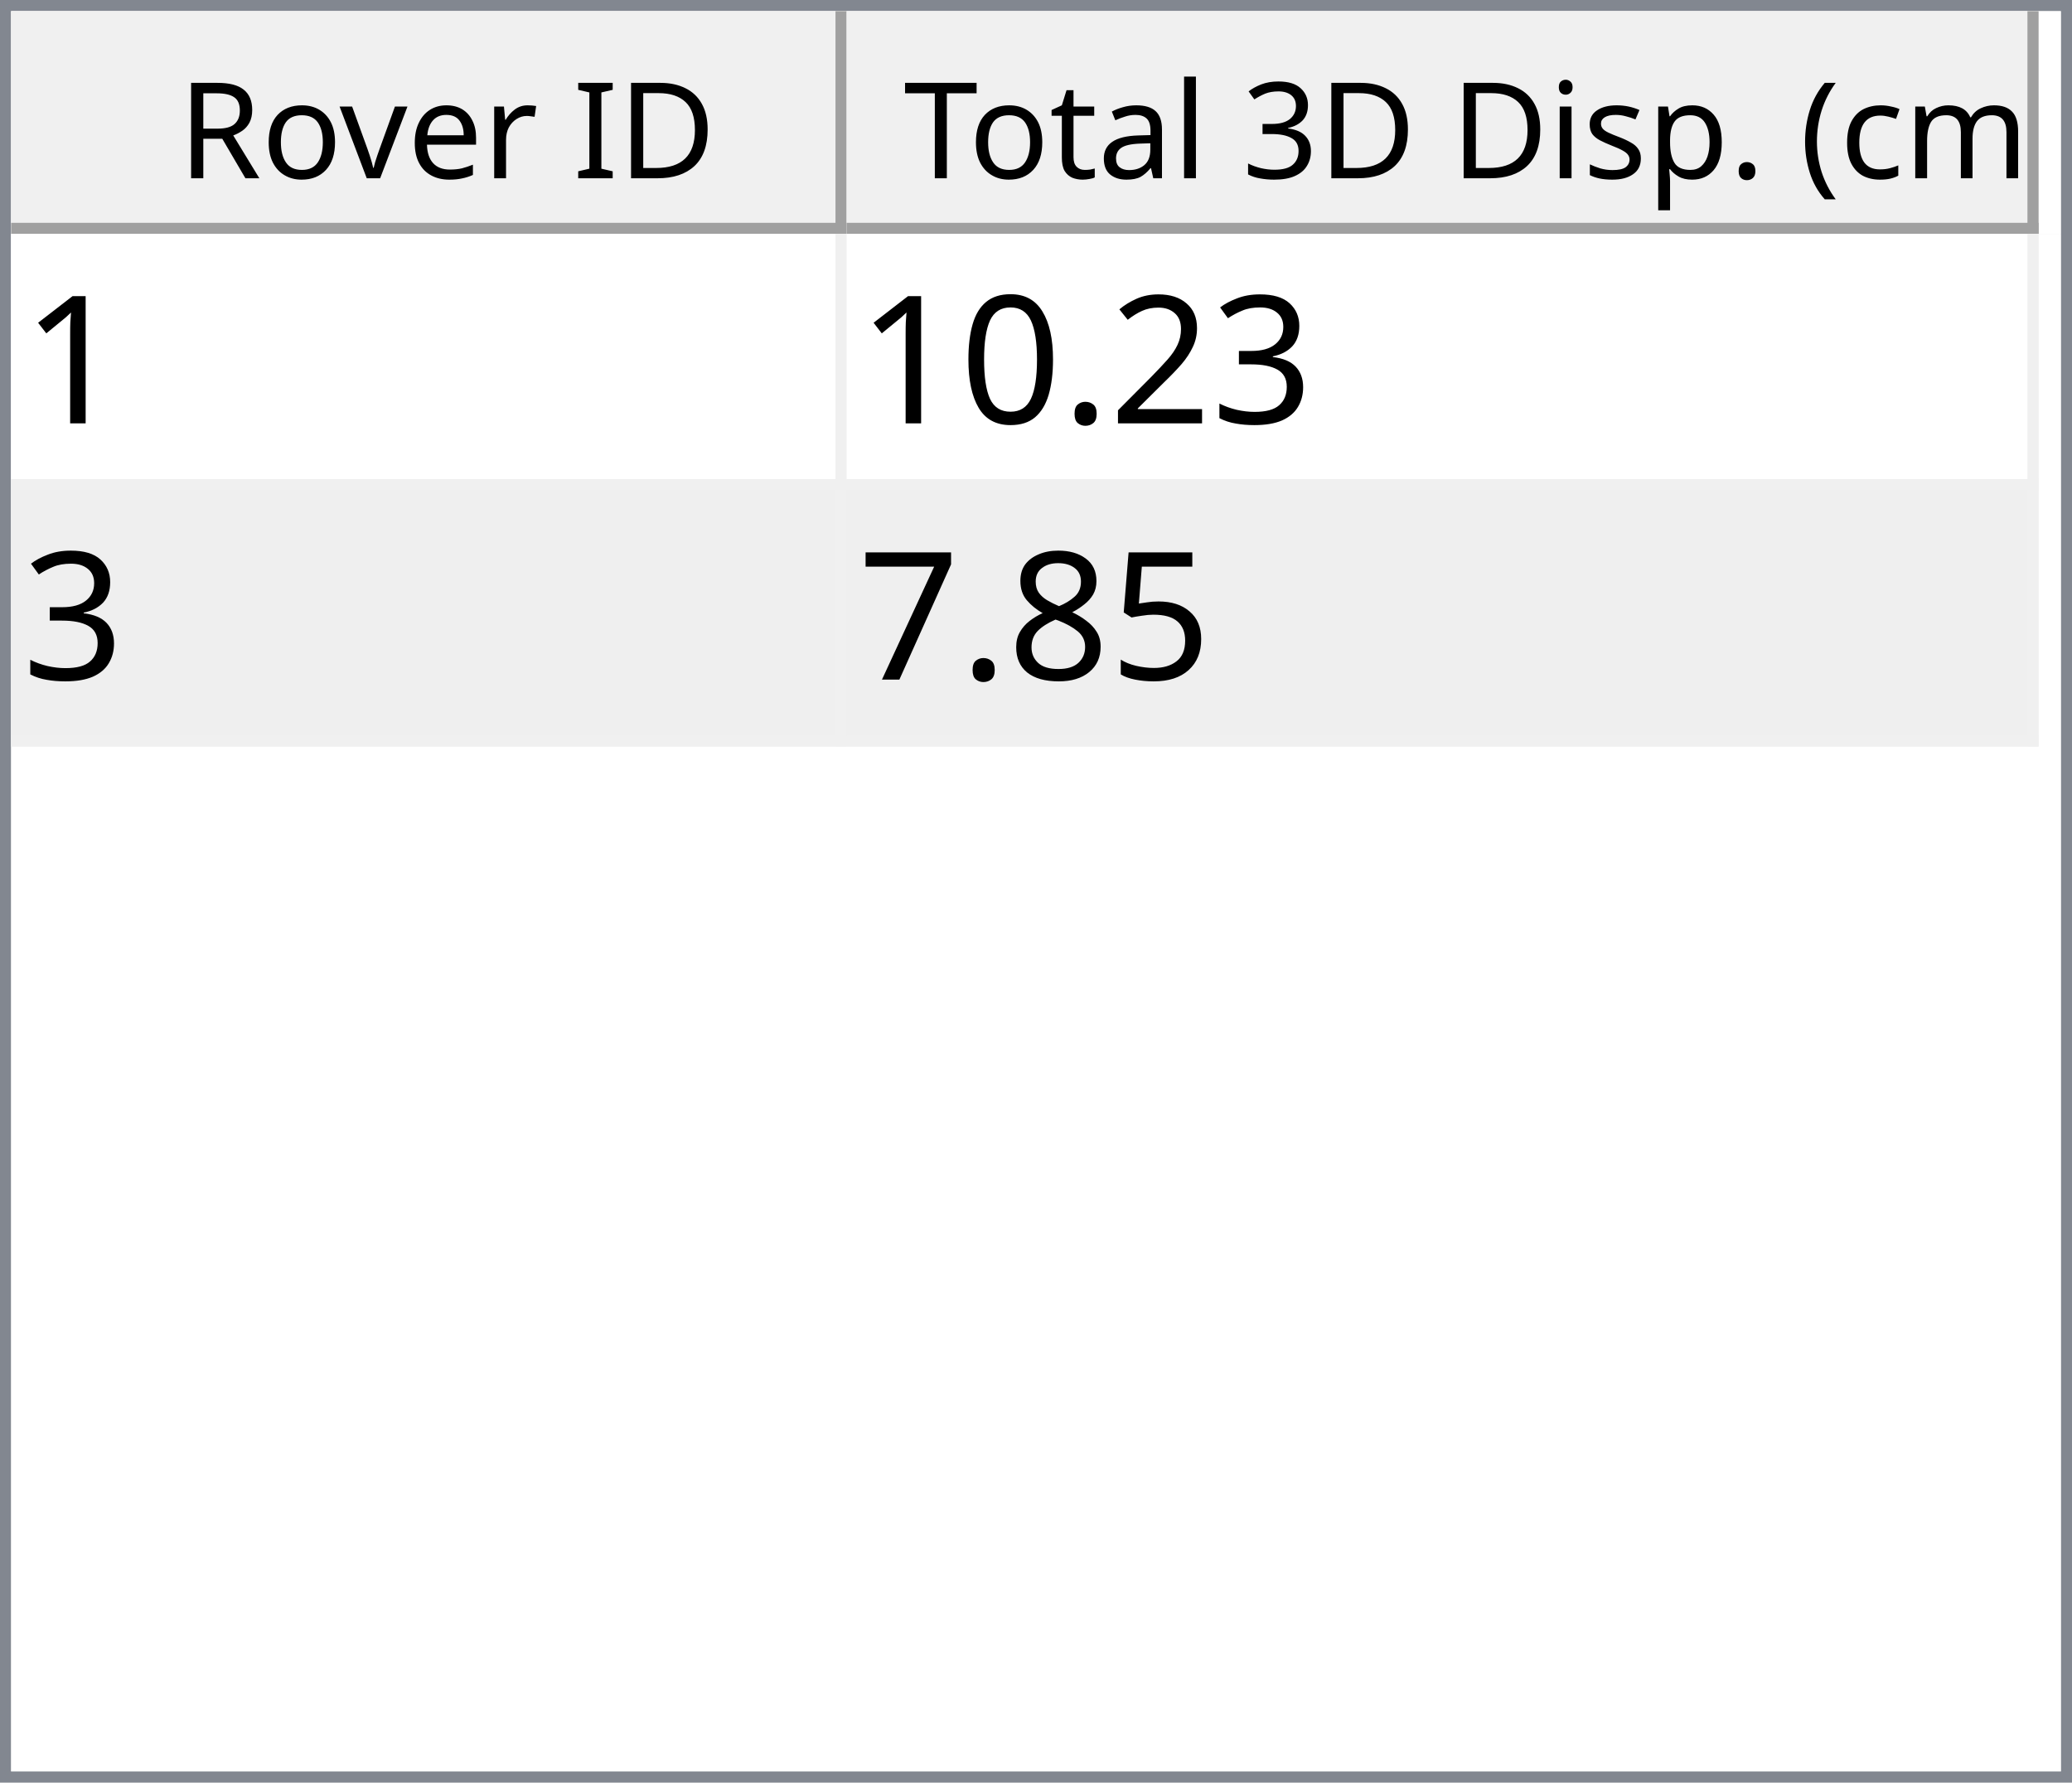
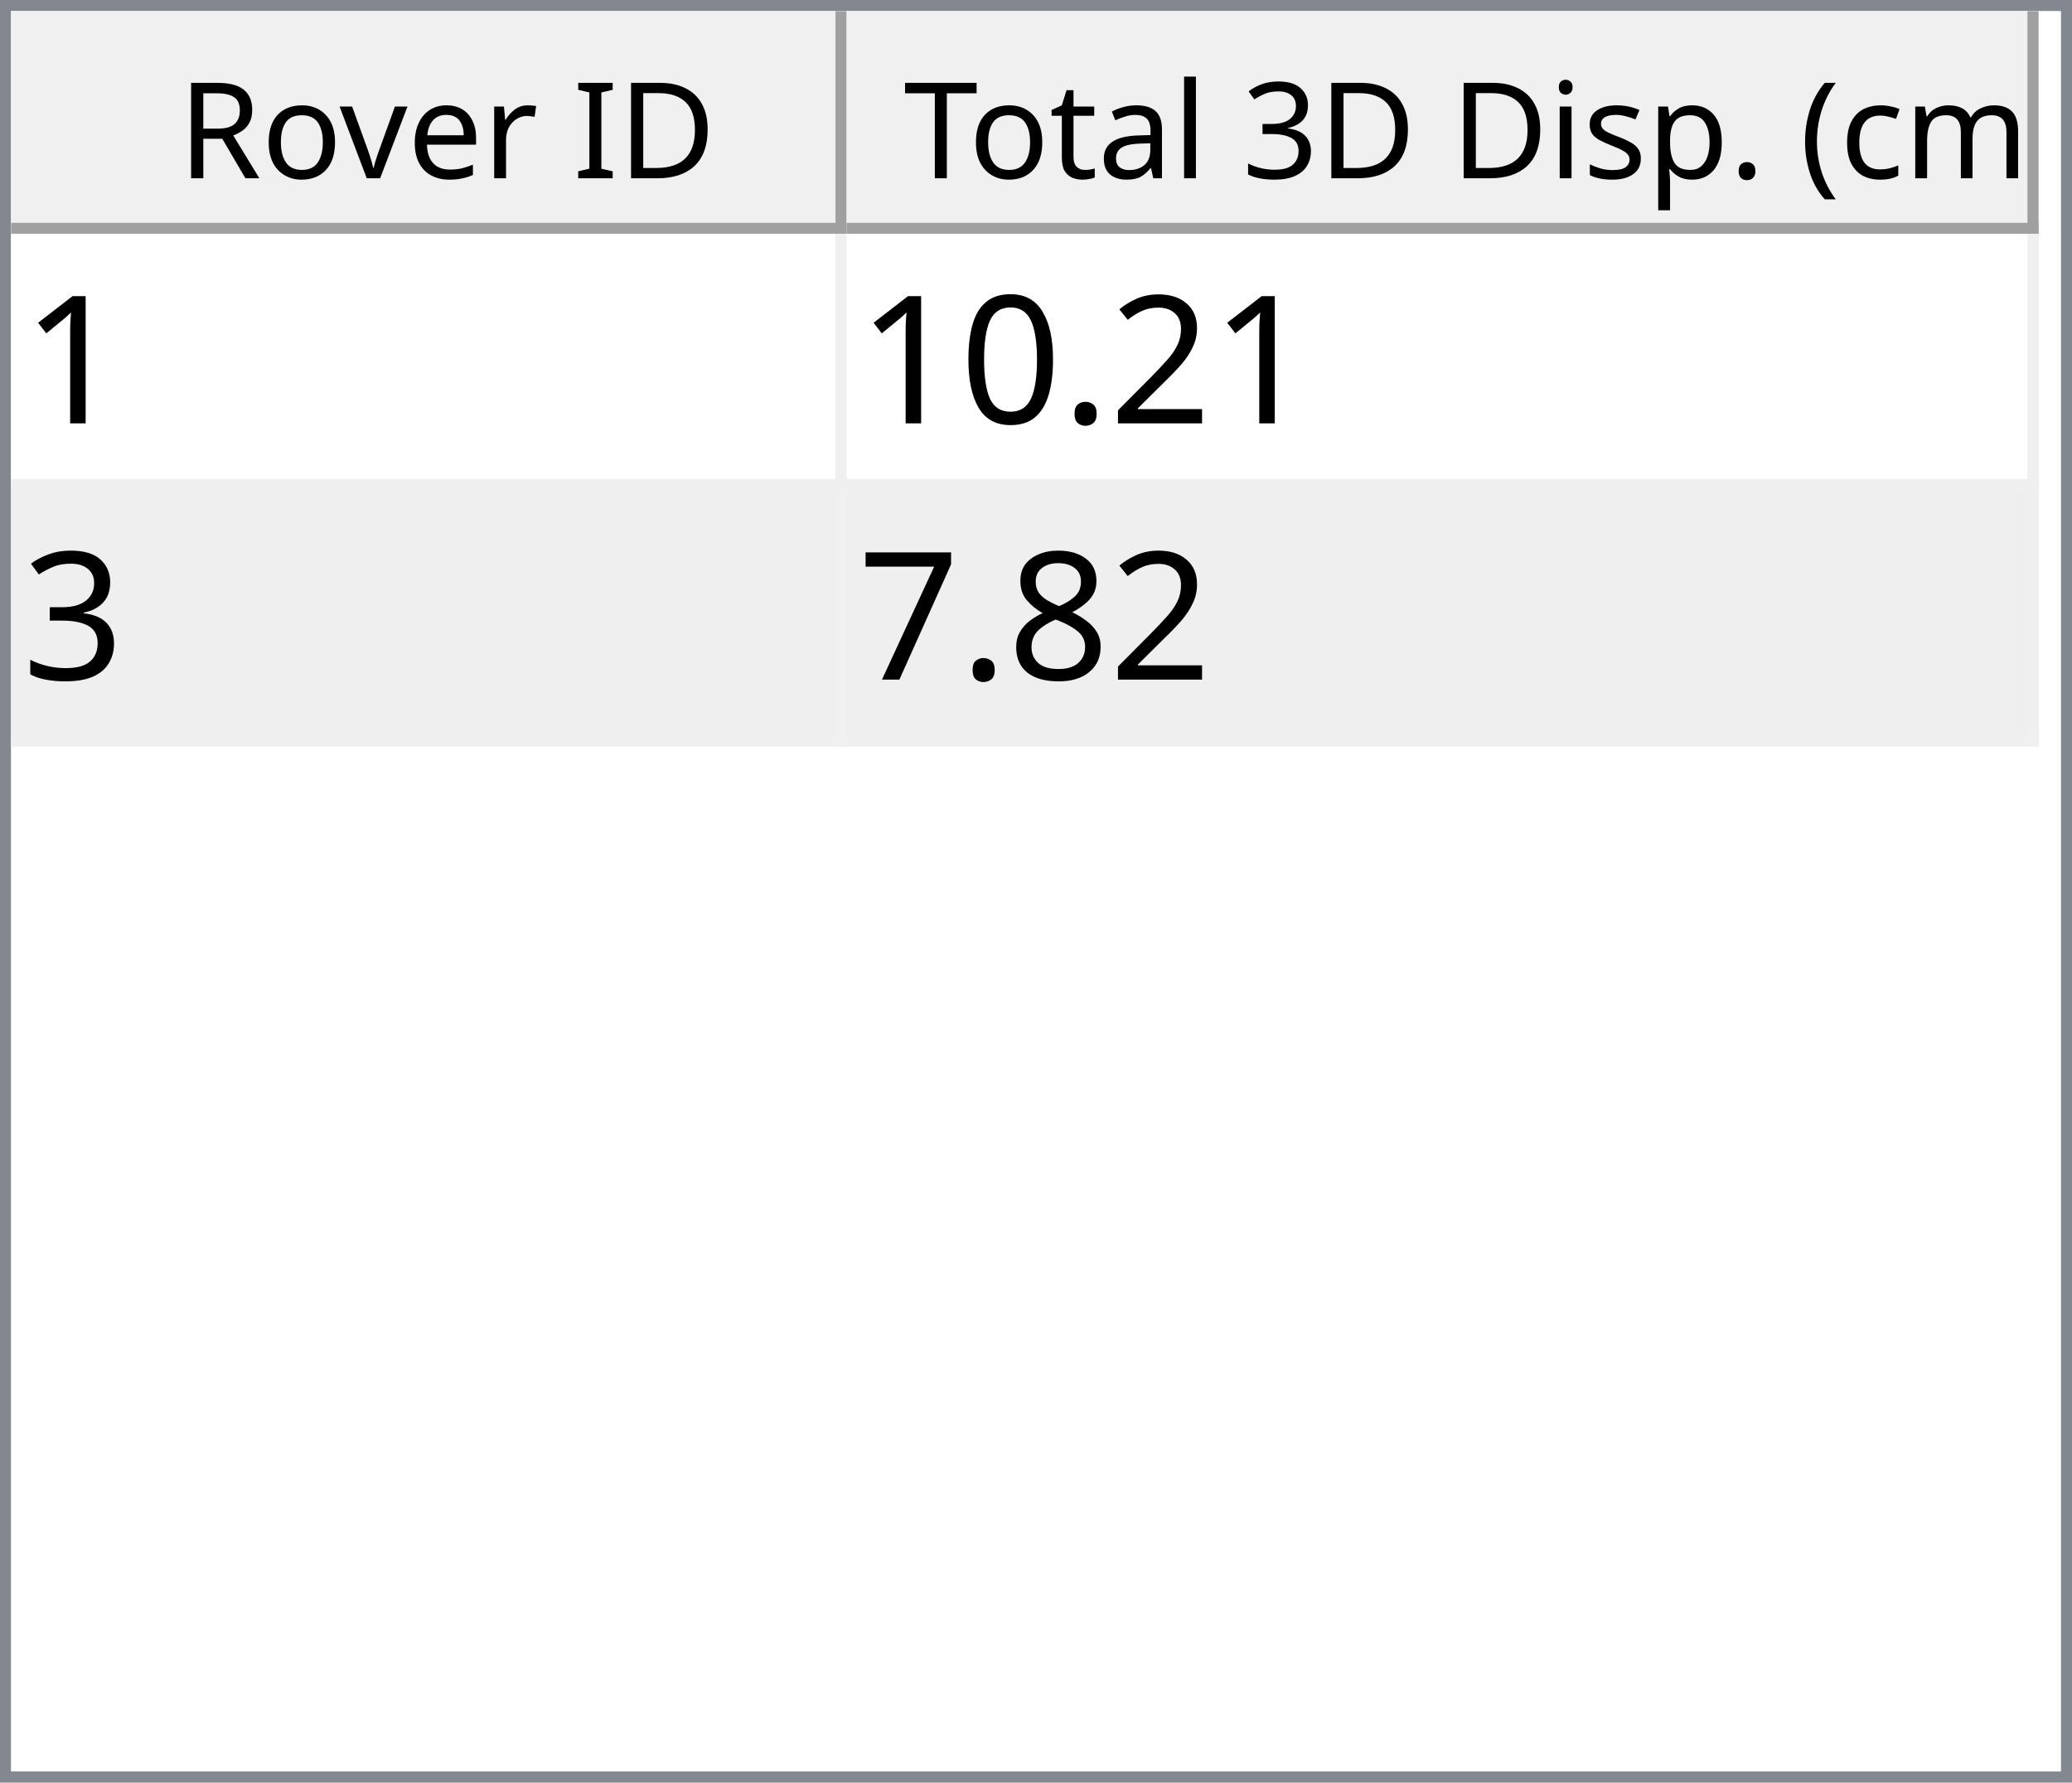
<svg xmlns="http://www.w3.org/2000/svg" style="fill-opacity:1; color-rendering:auto; color-interpolation:auto; text-rendering:auto; stroke:black; stroke-linecap:square; stroke-miterlimit:10; shape-rendering:auto; stroke-opacity:1; fill:black; stroke-dasharray:none; font-weight:normal; stroke-width:1; font-family:'Dialog'; font-style:normal; stroke-linejoin:miter; font-size:12px; stroke-dashoffset:0; image-rendering:auto;" width="186" height="160">
  <defs id="genericDefs" />
  <g>
    <defs id="defs1">
      <clipPath clipPathUnits="userSpaceOnUse" id="clipPath1">
        <path d="M0 0 L186 0 L186 160 L0 160 L0 0 Z" />
      </clipPath>
      <clipPath clipPathUnits="userSpaceOnUse" id="clipPath2">
        <path d="M0 0 L0 160 L186 160 L186 0 Z" />
      </clipPath>
      <clipPath clipPathUnits="userSpaceOnUse" id="clipPath3">
        <path d="M0 0 L0 20 L184 20 L184 0 Z" />
      </clipPath>
      <clipPath clipPathUnits="userSpaceOnUse" id="clipPath4">
        <path d="M0 0 L0 20 L75 20 L75 0 Z" />
      </clipPath>
      <clipPath clipPathUnits="userSpaceOnUse" id="clipPath5">
        <path d="M1 1 L1 19 L74 19 L74 1 Z" />
      </clipPath>
      <clipPath clipPathUnits="userSpaceOnUse" id="clipPath6">
        <path d="M0 0 L0 18 L73 18 L73 0 Z" />
      </clipPath>
      <clipPath clipPathUnits="userSpaceOnUse" id="clipPath7">
        <path d="M-0.5 -0.5 L-0.5 19.5 L74.5 19.5 L74.5 -0.5 Z" />
      </clipPath>
      <clipPath clipPathUnits="userSpaceOnUse" id="clipPath8">
        <path d="M0 0 L0 20 L107 20 L107 0 Z" />
      </clipPath>
      <clipPath clipPathUnits="userSpaceOnUse" id="clipPath9">
        <path d="M1 1 L1 19 L106 19 L106 1 Z" />
      </clipPath>
      <clipPath clipPathUnits="userSpaceOnUse" id="clipPath10">
        <path d="M0 0 L0 18 L105 18 L105 0 Z" />
      </clipPath>
      <clipPath clipPathUnits="userSpaceOnUse" id="clipPath11">
        <path d="M-0.5 -0.5 L-0.5 19.5 L106.5 19.5 L106.5 -0.5 Z" />
      </clipPath>
      <clipPath clipPathUnits="userSpaceOnUse" id="clipPath12">
        <path d="M0 0 L0 138 L184 138 L184 0 Z" />
      </clipPath>
      <clipPath clipPathUnits="userSpaceOnUse" id="clipPath13">
        <path d="M0 0 L0 46 L182 46 L182 0 Z" />
      </clipPath>
      <clipPath clipPathUnits="userSpaceOnUse" id="clipPath14">
        <path d="M-0.5 -0.5 L-0.5 45.5 L181.5 45.5 L181.5 -0.5 Z" />
      </clipPath>
      <clipPath clipPathUnits="userSpaceOnUse" id="clipPath15">
        <path d="M0 0 L0 22 L74 22 L74 0 Z" />
      </clipPath>
      <clipPath clipPathUnits="userSpaceOnUse" id="clipPath16">
        <path d="M0 0 L0 22 L106 22 L106 0 Z" />
      </clipPath>
      <font horiz-adv-x="64.551" id="font1">
        <font-face ascent="107.91" descent="25.098" units-per-em="100" style="font-style:normal; font-family:Segoe UI; font-weight:normal;" />
        <missing-glyph horiz-adv-x="64.551" d="M8.109 0 L8.109 68.266 L56.453 68.266 L56.453 0 L8.109 0 ZM15.328 7.234 L49.219 7.234 L49.219 61.031 L15.328 61.031 L15.328 7.234 Z" />
        <glyph unicode="D" horiz-adv-x="70.117" d="M9.188 0 L9.188 70.016 L28.516 70.016 Q65.531 70.016 65.531 35.891 Q65.531 19.672 55.25 9.836 Q44.969 0 27.734 0 L9.188 0 ZM17.391 62.594 L17.391 7.422 L27.828 7.422 Q41.609 7.422 49.273 14.797 Q56.938 22.172 56.938 35.688 Q56.938 62.594 28.328 62.594 L17.391 62.594 Z" />
        <glyph unicode="I" horiz-adv-x="26.611" d="M17.391 0 L9.188 0 L9.188 70.016 L17.391 70.016 L17.391 0 Z" />
        <glyph unicode=" " horiz-adv-x="27.393" d="" />
        <glyph unicode="r" horiz-adv-x="34.766" d="M34.188 41.891 Q32.078 43.5 28.125 43.5 Q23 43.5 19.555 38.672 Q16.109 33.844 16.109 25.484 L16.109 0 L8.109 0 L8.109 50 L16.109 50 L16.109 39.703 L16.312 39.703 Q18.016 44.969 21.531 47.922 Q25.047 50.875 29.391 50.875 Q32.516 50.875 34.188 50.203 L34.188 41.891 Z" />
        <glyph unicode="e" horiz-adv-x="52.295" d="M48.297 23 L12.984 23 Q13.188 14.656 17.484 10.109 Q21.781 5.562 29.297 5.562 Q37.75 5.562 44.828 11.141 L44.828 3.609 Q38.234 -1.172 27.391 -1.172 Q16.797 -1.172 10.742 5.641 Q4.688 12.453 4.688 24.812 Q4.688 36.469 11.305 43.82 Q17.922 51.172 27.734 51.172 Q37.547 51.172 42.922 44.828 Q48.297 38.484 48.297 27.203 L48.297 23 ZM40.094 29.781 Q40.047 36.719 36.75 40.578 Q33.453 44.438 27.594 44.438 Q21.922 44.438 17.969 40.383 Q14.016 36.328 13.094 29.781 L40.094 29.781 Z" />
        <glyph unicode="v" horiz-adv-x="47.9" d="M47.406 50 L27.484 0 L19.625 0 L0.688 50 L9.469 50 L22.172 13.672 Q23.578 9.672 23.922 6.688 L24.125 6.688 Q24.609 10.453 25.688 13.484 L38.969 50 L47.406 50 Z" />
        <glyph unicode="o" horiz-adv-x="58.594" d="M29 -1.172 Q17.922 -1.172 11.305 5.836 Q4.688 12.844 4.688 24.422 Q4.688 37.016 11.57 44.094 Q18.453 51.172 30.172 51.172 Q41.359 51.172 47.633 44.289 Q53.906 37.406 53.906 25.203 Q53.906 13.234 47.141 6.031 Q40.375 -1.172 29 -1.172 ZM29.594 44.438 Q21.875 44.438 17.383 39.188 Q12.891 33.938 12.891 24.703 Q12.891 15.828 17.43 10.695 Q21.969 5.562 29.594 5.562 Q37.359 5.562 41.531 10.594 Q45.703 15.625 45.703 24.906 Q45.703 34.281 41.531 39.359 Q37.359 44.438 29.594 44.438 Z" />
        <glyph unicode="R" horiz-adv-x="59.814" d="M59.375 0 L49.609 0 L37.891 19.625 Q36.281 22.359 34.766 24.289 Q33.25 26.219 31.664 27.438 Q30.078 28.656 28.25 29.219 Q26.422 29.781 24.125 29.781 L17.391 29.781 L17.391 0 L9.188 0 L9.188 70.016 L30.078 70.016 Q34.672 70.016 38.555 68.867 Q42.438 67.719 45.289 65.375 Q48.141 63.031 49.758 59.547 Q51.375 56.062 51.375 51.375 Q51.375 47.703 50.273 44.656 Q49.172 41.609 47.148 39.211 Q45.125 36.812 42.266 35.133 Q39.406 33.453 35.844 32.516 L35.844 32.328 Q37.594 31.547 38.891 30.547 Q40.188 29.547 41.359 28.18 Q42.531 26.812 43.68 25.078 Q44.828 23.344 46.234 21.047 L59.375 0 ZM17.391 62.594 L17.391 37.203 L28.516 37.203 Q31.594 37.203 34.203 38.133 Q36.812 39.062 38.719 40.797 Q40.625 42.531 41.703 45.047 Q42.781 47.562 42.781 50.688 Q42.781 56.297 39.141 59.445 Q35.5 62.594 28.609 62.594 L17.391 62.594 Z" />
        <glyph unicode=")" horiz-adv-x="30.176" d="M8.297 -15.922 L1.172 -15.922 Q16.406 2.344 16.406 26.812 Q16.406 51.469 1.078 70.016 L8.297 70.016 Q23.531 52.156 23.531 26.703 Q23.531 1.375 8.297 -15.922 Z" />
        <glyph unicode="m" horiz-adv-x="86.133" d="M79.109 0 L71.094 0 L71.094 28.719 Q71.094 37.016 68.531 40.727 Q65.969 44.438 59.906 44.438 Q54.781 44.438 51.195 39.75 Q47.609 35.062 47.609 28.516 L47.609 0 L39.594 0 L39.594 29.688 Q39.594 44.438 28.219 44.438 Q22.953 44.438 19.531 40.016 Q16.109 35.594 16.109 28.516 L16.109 0 L8.109 0 L8.109 50 L16.109 50 L16.109 42.094 L16.312 42.094 Q21.625 51.172 31.844 51.172 Q36.969 51.172 40.773 48.312 Q44.578 45.453 46 40.828 Q51.562 51.172 62.594 51.172 Q79.109 51.172 79.109 30.812 L79.109 0 Z" />
        <glyph unicode="c" horiz-adv-x="46.191" d="M42.188 2.297 Q36.422 -1.172 28.516 -1.172 Q17.828 -1.172 11.258 5.789 Q4.688 12.75 4.688 23.828 Q4.688 36.188 11.766 43.68 Q18.844 51.172 30.672 51.172 Q37.25 51.172 42.281 48.734 L42.281 40.531 Q36.719 44.438 30.375 44.438 Q22.703 44.438 17.797 38.945 Q12.891 33.453 12.891 24.516 Q12.891 15.719 17.508 10.641 Q22.125 5.562 29.891 5.562 Q36.422 5.562 42.188 9.906 L42.188 2.297 Z" />
        <glyph unicode="(" horiz-adv-x="30.176" d="M29.109 -15.922 L21.969 -15.922 Q6.844 1.375 6.844 26.703 Q6.844 52.156 21.969 70.016 L29.203 70.016 Q13.875 51.469 13.875 26.812 Q13.875 2.344 29.109 -15.922 Z" />
        <glyph unicode="." horiz-adv-x="21.68" d="M10.891 -1.078 Q8.641 -1.078 7.055 0.539 Q5.469 2.156 5.469 4.391 Q5.469 6.641 7.055 8.273 Q8.641 9.906 10.891 9.906 Q13.188 9.906 14.797 8.273 Q16.406 6.641 16.406 4.391 Q16.406 2.156 14.797 0.539 Q13.188 -1.078 10.891 -1.078 Z" />
        <glyph unicode="p" horiz-adv-x="58.789" d="M16.312 7.234 L16.109 7.234 L16.109 -23 L8.109 -23 L8.109 50 L16.109 50 L16.109 41.219 L16.312 41.219 Q22.219 51.172 33.594 51.172 Q43.266 51.172 48.688 44.461 Q54.109 37.75 54.109 26.469 Q54.109 13.922 48 6.375 Q41.891 -1.172 31.297 -1.172 Q21.578 -1.172 16.312 7.234 ZM16.109 27.391 L16.109 20.406 Q16.109 14.203 20.141 9.883 Q24.172 5.562 30.375 5.562 Q37.641 5.562 41.773 11.133 Q45.906 16.703 45.906 26.609 Q45.906 34.969 42.047 39.703 Q38.188 44.438 31.594 44.438 Q24.609 44.438 20.359 39.578 Q16.109 34.719 16.109 27.391 Z" />
        <glyph unicode="s" horiz-adv-x="42.432" d="M5.078 1.812 L5.078 10.406 Q11.625 5.562 19.484 5.562 Q30.031 5.562 30.031 12.594 Q30.031 14.594 29.125 15.992 Q28.219 17.391 26.68 18.461 Q25.141 19.531 23.07 20.383 Q21 21.234 18.609 22.172 Q15.281 23.484 12.766 24.828 Q10.25 26.172 8.57 27.859 Q6.891 29.547 6.031 31.695 Q5.172 33.844 5.172 36.719 Q5.172 40.234 6.789 42.945 Q8.406 45.656 11.086 47.484 Q13.766 49.312 17.211 50.242 Q20.656 51.172 24.312 51.172 Q30.812 51.172 35.938 48.922 L35.938 40.828 Q30.422 44.438 23.25 44.438 Q21 44.438 19.195 43.922 Q17.391 43.406 16.094 42.477 Q14.797 41.547 14.086 40.258 Q13.375 38.969 13.375 37.406 Q13.375 35.453 14.086 34.133 Q14.797 32.812 16.164 31.789 Q17.531 30.766 19.484 29.938 Q21.438 29.109 23.922 28.125 Q27.25 26.859 29.883 25.516 Q32.516 24.172 34.375 22.484 Q36.234 20.797 37.234 18.602 Q38.234 16.406 38.234 13.375 Q38.234 9.672 36.602 6.938 Q34.969 4.203 32.234 2.398 Q29.5 0.594 25.93 -0.289 Q22.359 -1.172 18.453 -1.172 Q10.75 -1.172 5.078 1.812 Z" />
        <glyph unicode="i" horiz-adv-x="24.219" d="M12.203 62.703 Q10.062 62.703 8.547 64.164 Q7.031 65.625 7.031 67.875 Q7.031 70.125 8.547 71.609 Q10.062 73.094 12.203 73.094 Q14.406 73.094 15.945 71.609 Q17.484 70.125 17.484 67.875 Q17.484 65.719 15.945 64.211 Q14.406 62.703 12.203 62.703 ZM16.109 0 L8.109 0 L8.109 50 L16.109 50 L16.109 0 Z" />
        <glyph unicode="3" horiz-adv-x="53.906" d="M46.531 19.828 Q46.531 15.094 44.75 11.211 Q42.969 7.328 39.719 4.57 Q36.469 1.812 31.93 0.297 Q27.391 -1.219 21.922 -1.219 Q11.922 -1.219 6 2.594 L6 11.188 Q13.094 5.609 22.219 5.609 Q25.875 5.609 28.828 6.539 Q31.781 7.469 33.906 9.227 Q36.031 10.984 37.18 13.477 Q38.328 15.969 38.328 19.094 Q38.328 32.812 18.797 32.812 L12.984 32.812 L12.984 39.594 L18.5 39.594 Q35.797 39.594 35.797 52.484 Q35.797 64.406 22.609 64.406 Q15.188 64.406 8.688 59.422 L8.688 67.188 Q15.375 71.188 24.609 71.188 Q29 71.188 32.57 69.969 Q36.141 68.75 38.68 66.555 Q41.219 64.359 42.609 61.281 Q44 58.203 44 54.5 Q44 40.672 30.031 36.719 L30.031 36.531 Q33.594 36.141 36.625 34.797 Q39.656 33.453 41.852 31.305 Q44.047 29.156 45.289 26.25 Q46.531 23.344 46.531 19.828 Z" />
        <glyph unicode="l" horiz-adv-x="24.219" d="M16.109 0 L8.109 0 L8.109 74.031 L16.109 74.031 L16.109 0 Z" />
        <glyph unicode="a" horiz-adv-x="50.879" d="M43.891 0 L35.891 0 L35.891 7.812 L35.688 7.812 Q30.469 -1.172 20.312 -1.172 Q12.844 -1.172 8.617 2.781 Q4.391 6.734 4.391 13.281 Q4.391 27.297 20.906 29.594 L35.891 31.688 Q35.891 44.438 25.594 44.438 Q16.547 44.438 9.281 38.281 L9.281 46.484 Q16.656 51.172 26.266 51.172 Q43.891 51.172 43.891 32.516 L43.891 0 ZM35.891 25.297 L23.828 23.641 Q18.266 22.859 15.43 20.875 Q12.594 18.891 12.594 13.875 Q12.594 10.203 15.211 7.883 Q17.828 5.562 22.172 5.562 Q28.125 5.562 32.008 9.742 Q35.891 13.922 35.891 20.312 L35.891 25.297 Z" />
        <glyph unicode="t" horiz-adv-x="33.887" d="M31.297 0.484 Q28.469 -1.078 23.828 -1.078 Q10.688 -1.078 10.688 13.578 L10.688 43.172 L2.094 43.172 L2.094 50 L10.688 50 L10.688 62.203 L18.703 64.797 L18.703 50 L31.297 50 L31.297 43.172 L18.703 43.172 L18.703 14.984 Q18.703 9.969 20.414 7.82 Q22.125 5.672 26.078 5.672 Q29.109 5.672 31.297 7.328 L31.297 0.484 Z" />
        <glyph unicode="T" horiz-adv-x="52.393" d="M50.594 62.594 L30.375 62.594 L30.375 0 L22.172 0 L22.172 62.594 L2 62.594 L2 70.016 L50.594 70.016 L50.594 62.594 Z" />
      </font>
      <font horiz-adv-x="75.0" id="font2">
        <font-face ascent="100.537" descent="21.973" units-per-em="100" style="font-style:normal; font-family:sans-serif; font-weight:normal;" />
        <missing-glyph horiz-adv-x="75.0" d="M12.5 0 L12.5 62.5 L62.5 62.5 L62.5 0 L12.5 0 ZM14.062 1.562 L60.938 1.562 L60.938 60.938 L14.062 60.938 L14.062 1.562 Z" />
        <glyph unicode="1" horiz-adv-x="55.615" d="M37.25 0 L28.469 0 L28.469 56 Q25.297 52.984 20.141 49.953 Q14.984 46.922 10.891 45.406 L10.891 53.906 Q18.266 57.375 23.781 62.305 Q29.297 67.234 31.594 71.875 L37.25 71.875 L37.25 0 Z" />
-         <glyph unicode="3" horiz-adv-x="55.615" d="M4.203 18.891 L12.984 20.062 Q14.5 12.594 18.141 9.297 Q21.781 6 27 6 Q33.203 6 37.477 10.297 Q41.75 14.594 41.75 20.953 Q41.75 27 37.797 30.93 Q33.844 34.859 27.734 34.859 Q25.25 34.859 21.531 33.891 L22.516 41.609 Q23.391 41.5 23.922 41.5 Q29.547 41.5 34.039 44.43 Q38.531 47.359 38.531 53.469 Q38.531 58.297 35.258 61.477 Q31.984 64.656 26.812 64.656 Q21.688 64.656 18.266 61.43 Q14.844 58.203 13.875 51.766 L5.078 53.328 Q6.688 62.156 12.398 67.016 Q18.109 71.875 26.609 71.875 Q32.469 71.875 37.398 69.359 Q42.328 66.844 44.945 62.5 Q47.562 58.156 47.562 53.266 Q47.562 48.641 45.07 44.828 Q42.578 41.016 37.703 38.766 Q44.047 37.312 47.562 32.695 Q51.078 28.078 51.078 21.141 Q51.078 11.766 44.242 5.25 Q37.406 -1.266 26.953 -1.266 Q17.531 -1.266 11.305 4.352 Q5.078 9.969 4.203 18.891 Z" />
        <glyph unicode="2" horiz-adv-x="55.615" d="M50.344 8.453 L50.344 0 L3.031 0 Q2.938 3.172 4.047 6.109 Q5.859 10.938 9.836 15.625 Q13.812 20.312 21.344 26.469 Q33.016 36.031 37.117 41.625 Q41.219 47.219 41.219 52.203 Q41.219 57.422 37.477 61.008 Q33.734 64.594 27.734 64.594 Q21.391 64.594 17.578 60.789 Q13.766 56.984 13.719 50.25 L4.688 51.172 Q5.609 61.281 11.664 66.578 Q17.719 71.875 27.938 71.875 Q38.234 71.875 44.242 66.164 Q50.25 60.453 50.25 52 Q50.25 47.703 48.492 43.555 Q46.734 39.406 42.656 34.812 Q38.578 30.219 29.109 22.219 Q21.188 15.578 18.945 13.211 Q16.703 10.844 15.234 8.453 L50.344 8.453 Z" />
        <glyph unicode="." horiz-adv-x="27.783" d="M9.078 0 L9.078 10.016 L19.094 10.016 L19.094 0 L9.078 0 Z" />
        <glyph unicode="0" horiz-adv-x="55.615" d="M4.156 35.297 Q4.156 48 6.766 55.742 Q9.375 63.484 14.523 67.68 Q19.672 71.875 27.484 71.875 Q33.25 71.875 37.594 69.555 Q41.938 67.234 44.773 62.867 Q47.609 58.5 49.219 52.227 Q50.828 45.953 50.828 35.297 Q50.828 22.703 48.242 14.969 Q45.656 7.234 40.508 3.008 Q35.359 -1.219 27.484 -1.219 Q17.141 -1.219 11.234 6.203 Q4.156 15.141 4.156 35.297 ZM13.188 35.297 Q13.188 17.672 17.312 11.836 Q21.438 6 27.484 6 Q33.547 6 37.672 11.859 Q41.797 17.719 41.797 35.297 Q41.797 52.984 37.672 58.789 Q33.547 64.594 27.391 64.594 Q21.344 64.594 17.719 59.469 Q13.188 52.938 13.188 35.297 Z" />
-         <glyph unicode="5" horiz-adv-x="55.615" d="M4.156 18.75 L13.375 19.531 Q14.406 12.797 18.141 9.398 Q21.875 6 27.156 6 Q33.5 6 37.891 10.789 Q42.281 15.578 42.281 23.484 Q42.281 31 38.062 35.352 Q33.844 39.703 27 39.703 Q22.75 39.703 19.336 37.773 Q15.922 35.844 13.969 32.766 L5.719 33.844 L12.641 70.609 L48.25 70.609 L48.25 62.203 L19.672 62.203 L15.828 42.969 Q22.266 47.469 29.344 47.469 Q38.719 47.469 45.164 40.969 Q51.609 34.469 51.609 24.266 Q51.609 14.547 45.953 7.469 Q39.062 -1.219 27.156 -1.219 Q17.391 -1.219 11.211 4.25 Q5.031 9.719 4.156 18.75 Z" />
+         <glyph unicode="3" horiz-adv-x="55.615" d="M4.203 18.891 L12.984 20.062 Q14.5 12.594 18.141 9.297 Q21.781 6 27 6 Q33.203 6 37.477 10.297 Q41.75 14.594 41.75 20.953 Q41.75 27 37.797 30.93 Q33.844 34.859 27.734 34.859 Q25.25 34.859 21.531 33.891 L22.516 41.609 Q23.391 41.5 23.922 41.5 Q29.547 41.5 34.039 44.43 Q38.531 47.359 38.531 53.469 Q38.531 58.297 35.258 61.477 Q31.984 64.656 26.812 64.656 Q21.688 64.656 18.266 61.43 Q14.844 58.203 13.875 51.766 L5.078 53.328 Q6.688 62.156 12.398 67.016 Q18.109 71.875 26.609 71.875 Q32.469 71.875 37.398 69.359 Q42.328 66.844 44.945 62.5 Q47.562 58.156 47.562 53.266 Q47.562 48.641 45.07 44.828 Q42.578 41.016 37.703 38.766 Q44.047 37.312 47.562 32.695 Q51.078 28.078 51.078 21.141 Q51.078 11.766 44.242 5.25 Q37.406 -1.266 26.953 -1.266 Q17.531 -1.266 11.305 4.352 Q5.078 9.969 4.203 18.891 Z" />
        <glyph unicode="8" horiz-adv-x="55.615" d="M17.672 38.812 Q12.203 40.828 9.57 44.539 Q6.938 48.25 6.938 53.422 Q6.938 61.234 12.555 66.555 Q18.172 71.875 27.484 71.875 Q36.859 71.875 42.578 66.43 Q48.297 60.984 48.297 53.172 Q48.297 48.188 45.68 44.508 Q43.062 40.828 37.75 38.812 Q44.344 36.672 47.781 31.883 Q51.219 27.094 51.219 20.453 Q51.219 11.281 44.727 5.031 Q38.234 -1.219 27.641 -1.219 Q17.047 -1.219 10.547 5.055 Q4.047 11.328 4.047 20.703 Q4.047 27.688 7.594 32.398 Q11.141 37.109 17.672 38.812 ZM15.922 53.719 Q15.922 48.641 19.195 45.414 Q22.469 42.188 27.688 42.188 Q32.766 42.188 36.016 45.383 Q39.266 48.578 39.266 53.219 Q39.266 58.062 35.914 61.359 Q32.562 64.656 27.594 64.656 Q22.562 64.656 19.242 61.43 Q15.922 58.203 15.922 53.719 ZM13.094 20.656 Q13.094 16.891 14.875 13.375 Q16.656 9.859 20.172 7.93 Q23.688 6 27.734 6 Q34.031 6 38.133 10.055 Q42.234 14.109 42.234 20.359 Q42.234 26.703 38.016 30.859 Q33.797 35.016 27.438 35.016 Q21.234 35.016 17.164 30.914 Q13.094 26.812 13.094 20.656 Z" />
        <glyph unicode="7" horiz-adv-x="55.615" d="M4.734 62.203 L4.734 70.656 L51.078 70.656 L51.078 63.812 Q44.234 56.547 37.523 44.484 Q30.812 32.422 27.156 19.672 Q24.516 10.688 23.781 0 L14.75 0 Q14.891 8.453 18.062 20.414 Q21.234 32.375 27.172 43.484 Q33.109 54.594 39.797 62.203 L4.734 62.203 Z" />
      </font>
    </defs>
    <g style="fill:white; stroke:white;">
      <rect x="0" y="0" width="186" style="clip-path:url(#clipPath1); stroke:none;" height="160" />
    </g>
    <g style="fill:white; text-rendering:optimizeSpeed; color-rendering:optimizeSpeed; image-rendering:optimizeSpeed; shape-rendering:crispEdges; stroke:white; color-interpolation:sRGB;">
      <rect x="0" width="186" height="160" y="0" style="stroke:none;" />
      <path style="stroke:none;" d="M0 160 L186 160 L186 0 L0 0 Z" />
    </g>
    <g style="fill:rgb(240,240,240); font-family:'Segoe UI'; stroke:rgb(240,240,240);">
      <rect x="0" y="0" width="186" style="clip-path:url(#clipPath2); stroke:none;" height="160" />
    </g>
    <g style="fill:rgb(130,135,144); font-family:'Segoe UI'; stroke:rgb(130,135,144);">
      <path d="M0 0 L186 0 L186 160 L0 160 L0 0 ZM1 1 L185 1 L185 159 L1 159 L1 1 Z" style="fill-rule:evenodd; clip-path:url(#clipPath2); stroke:none;" />
    </g>
    <g style="fill:white; font-family:'Segoe UI'; stroke:white;" transform="translate(1,1)">
      <rect x="0" y="0" width="184" style="clip-path:url(#clipPath3); stroke:none;" height="20" />
    </g>
    <g style="fill:rgb(240,240,240); font-family:'Segoe UI'; stroke:rgb(240,240,240);" transform="translate(1,1)">
      <rect x="0" y="0" width="75" style="clip-path:url(#clipPath4); stroke:none;" height="20" />
    </g>
    <g style="font-family:'Segoe UI';" transform="translate(2,2)">
      <text x="14" xml:space="preserve" y="14" style="clip-path:url(#clipPath6); stroke:none;">Rover ID</text>
    </g>
    <g style="fill:rgb(160,160,160); font-family:'Segoe UI'; stroke:rgb(160,160,160); stroke-linejoin:bevel;" transform="translate(1.5,1.5)">
      <line x1="74" x2="74" y1="0" style="fill:none; clip-path:url(#clipPath7);" y2="19" />
    </g>
    <g style="fill:rgb(160,160,160); font-family:'Segoe UI'; stroke:rgb(160,160,160); stroke-linejoin:bevel;" transform="matrix(1,0,0,1,1,1) translate(0.5,0.5)">
      <line x1="0" x2="74" y1="19" style="fill:none; clip-path:url(#clipPath7);" y2="19" />
    </g>
    <g style="fill:rgb(240,240,240); font-family:'Segoe UI'; stroke:rgb(240,240,240);" transform="translate(76,1)">
      <rect x="0" y="0" width="107" style="clip-path:url(#clipPath8); stroke:none;" height="20" />
    </g>
    <g style="font-family:'Segoe UI';" transform="translate(77,2)">
      <text x="1" xml:space="preserve" y="14" style="clip-path:url(#clipPath10); stroke:none;"> Total 3D Disp. (cm)</text>
    </g>
    <g style="fill:rgb(160,160,160); font-family:'Segoe UI'; stroke:rgb(160,160,160); stroke-linejoin:bevel;" transform="translate(76.5,1.5)">
      <line x1="106" x2="106" y1="0" style="fill:none; clip-path:url(#clipPath11);" y2="19" />
    </g>
    <g style="fill:rgb(160,160,160); font-family:'Segoe UI'; stroke:rgb(160,160,160); stroke-linejoin:bevel;" transform="matrix(1,0,0,1,76,1) translate(0.5,0.5)">
      <line x1="0" x2="106" y1="19" style="fill:none; clip-path:url(#clipPath11);" y2="19" />
    </g>
    <g style="fill:white; font-family:'Segoe UI'; stroke:white;" transform="translate(1,21)">
      <rect x="0" y="0" width="184" style="clip-path:url(#clipPath12); stroke:none;" height="138" />
    </g>
    <g style="fill:rgb(240,240,240); font-size:16px; font-family:sans-serif; stroke:rgb(240,240,240);" transform="translate(1,21)">
      <rect x="0" y="0" width="182" style="clip-path:url(#clipPath13); stroke:none;" height="46" />
      <line transform="translate(0.5,0.5)" x1="0" x2="181" y1="22" style="clip-path:url(#clipPath14); fill:none; stroke-linejoin:bevel;" y2="22" />
    </g>
    <g transform="matrix(1,0,0,1,1,21) translate(0.5,0.5)" style="fill:rgb(240,240,240); font-size:16px; font-family:sans-serif; stroke:rgb(240,240,240); stroke-linejoin:bevel;">
      <line x1="0" x2="181" y1="45" style="fill:none; clip-path:url(#clipPath14);" y2="45" />
    </g>
    <g transform="matrix(1,0,0,1,1,21) translate(0.5,0.5)" style="fill:rgb(240,240,240); font-size:16px; font-family:sans-serif; stroke:rgb(240,240,240); stroke-linejoin:bevel;">
      <line x1="74" x2="74" y1="0" style="fill:none; clip-path:url(#clipPath14);" y2="45" />
    </g>
    <g transform="matrix(1,0,0,1,1,21) translate(0.5,0.5)" style="fill:rgb(240,240,240); font-size:16px; font-family:sans-serif; stroke:rgb(240,240,240); stroke-linejoin:bevel;">
      <line x1="181" x2="181" y1="0" style="fill:none; clip-path:url(#clipPath14);" y2="45" />
    </g>
    <g style="fill:white; font-size:16px; font-family:sans-serif; stroke:white;" transform="matrix(1,0,0,1,1,21)">
      <rect x="0" y="0" width="74" style="clip-path:url(#clipPath15); stroke:none;" height="22" />
      <text x="1" y="17" style="fill:black; clip-path:url(#clipPath15); stroke:none;" xml:space="preserve">1</text>
    </g>
    <g style="fill:white; font-size:16px; font-family:sans-serif; stroke:white;" transform="matrix(1,0,0,1,1,21) translate(75,0)">
      <rect x="0" y="0" width="106" style="clip-path:url(#clipPath16); stroke:none;" height="22" />
-       <text x="1" y="17" style="fill:black; clip-path:url(#clipPath16); stroke:none;" xml:space="preserve">10.23</text>
+       <text x="1" y="17" style="fill:black; clip-path:url(#clipPath16); stroke:none;" xml:space="preserve">10.21</text>
    </g>
    <g style="fill:rgb(239,239,239); font-size:16px; font-family:sans-serif; stroke:rgb(239,239,239);" transform="matrix(1,0,0,1,1,21) translate(0,23)">
      <rect x="0" y="0" width="74" style="clip-path:url(#clipPath15); stroke:none;" height="22" />
      <text x="1" y="17" style="fill:black; clip-path:url(#clipPath15); stroke:none;" xml:space="preserve">3</text>
    </g>
    <g style="fill:rgb(239,239,239); font-size:16px; font-family:sans-serif; stroke:rgb(239,239,239);" transform="matrix(1,0,0,1,1,21) translate(75,23)">
      <rect x="0" y="0" width="106" style="clip-path:url(#clipPath16); stroke:none;" height="22" />
-       <text x="1" y="17" style="fill:black; clip-path:url(#clipPath16); stroke:none;" xml:space="preserve">7.85</text>
+       <text x="1" y="17" style="fill:black; clip-path:url(#clipPath16); stroke:none;" xml:space="preserve">7.82</text>
    </g>
  </g>
</svg>
